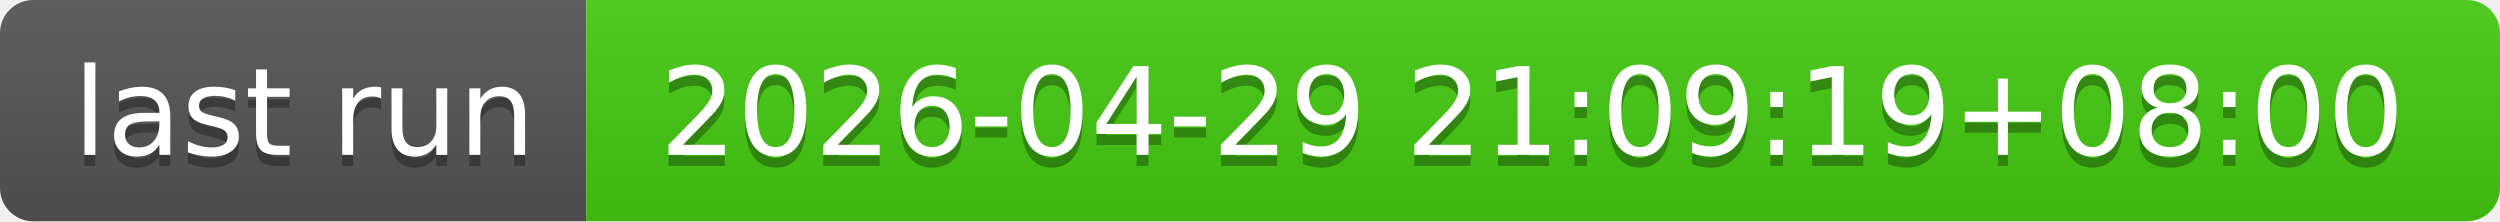
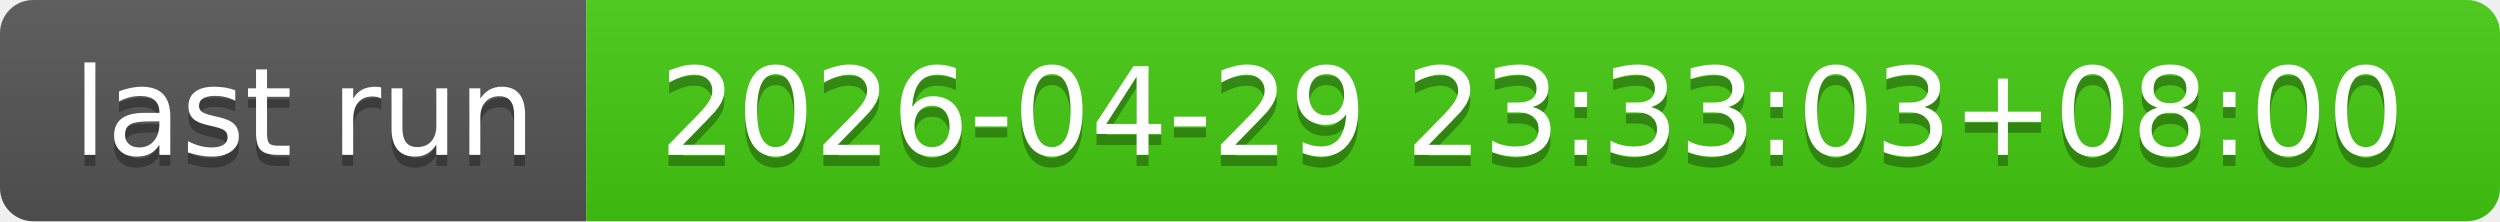
- <svg xmlns="http://www.w3.org/2000/svg" width="226" height="20" role="img" aria-label="last run: 2026-04-29 21:09:19+08:00">
+ <svg xmlns="http://www.w3.org/2000/svg" width="226" height="20" role="img" aria-label="last run: 2026-04-29 23:33:03+08:00">
  <linearGradient id="s" x2="0" y2="100%">
    <stop offset="0" stop-color="#bbb" stop-opacity=".1" />
    <stop offset="1" stop-opacity=".1" />
  </linearGradient>
  <clipPath id="r">
    <rect width="226" height="20" rx="3" fill="#fff" />
  </clipPath>
  <g clip-path="url(#r)">
    <rect width="53" height="20" fill="#555" />
    <rect x="53" width="173" height="20" fill="#4c1" />
    <rect width="226" height="20" fill="url(#s)" />
  </g>
  <g fill="#fff" text-anchor="middle" font-family="Verdana,Geneva,DejaVu Sans,sans-serif" text-rendering="geometricPrecision" font-size="110">
    <text aria-hidden="true" x="275" y="150" fill="#010101" fill-opacity=".3" transform="scale(.1)" textLength="430">last run</text>
    <text x="275" y="140" transform="scale(.1)" fill="#fff" textLength="430">last run</text>
-     <text aria-hidden="true" x="1385" y="150" fill="#010101" fill-opacity=".3" transform="scale(.1)" textLength="1630">2026-04-29 21:09:19+08:00</text>
-     <text x="1385" y="140" transform="scale(.1)" fill="#fff" textLength="1630">2026-04-29 21:09:19+08:00</text>
+     <text aria-hidden="true" x="1385" y="150" fill="#010101" fill-opacity=".3" transform="scale(.1)" textLength="1630">2026-04-29 23:33:03+08:00</text>
+     <text x="1385" y="140" transform="scale(.1)" fill="#fff" textLength="1630">2026-04-29 23:33:03+08:00</text>
  </g>
</svg>
